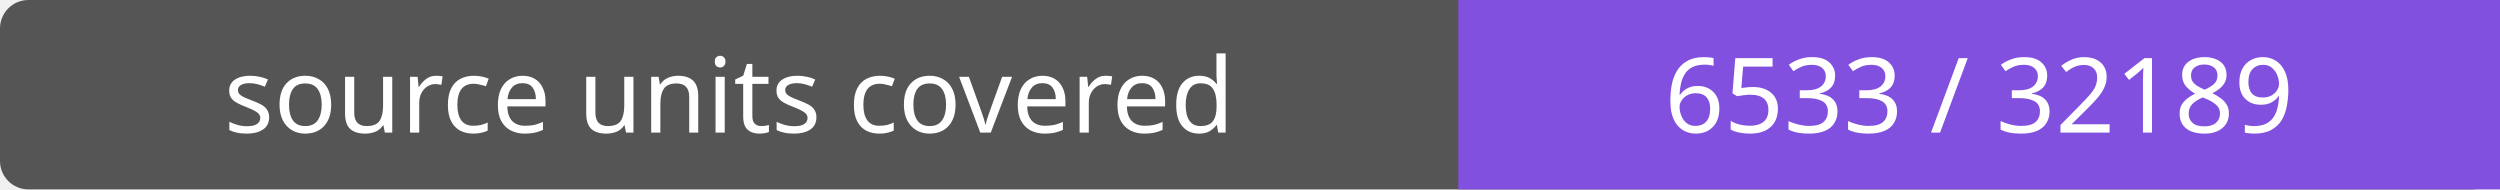
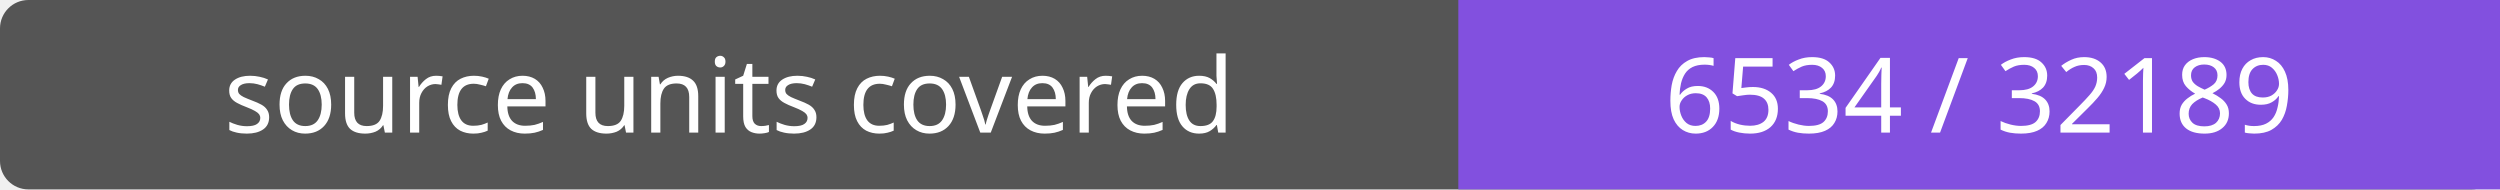
- <svg xmlns="http://www.w3.org/2000/svg" width="264" height="20" role="img" aria-label="source units covered: 6533 / 32189">
+ <svg xmlns="http://www.w3.org/2000/svg" width="264" height="20" role="img" aria-label="source units covered: 6534 / 32189">
  <rect width="264" height="20" rx="3" fill="#555" />
  <path fill="#8250df" d="M154 0h110v20H154z" />
  <g fill="#fff" text-anchor="middle" font-family="Verdana,sans-serif" font-size="11">
    <text x="77.0" y="14">source units covered</text>
-     <text x="209.0" y="14">6533 / 32189</text>
+     <text x="209.0" y="14">6534 / 32189</text>
  </g>
</svg>
